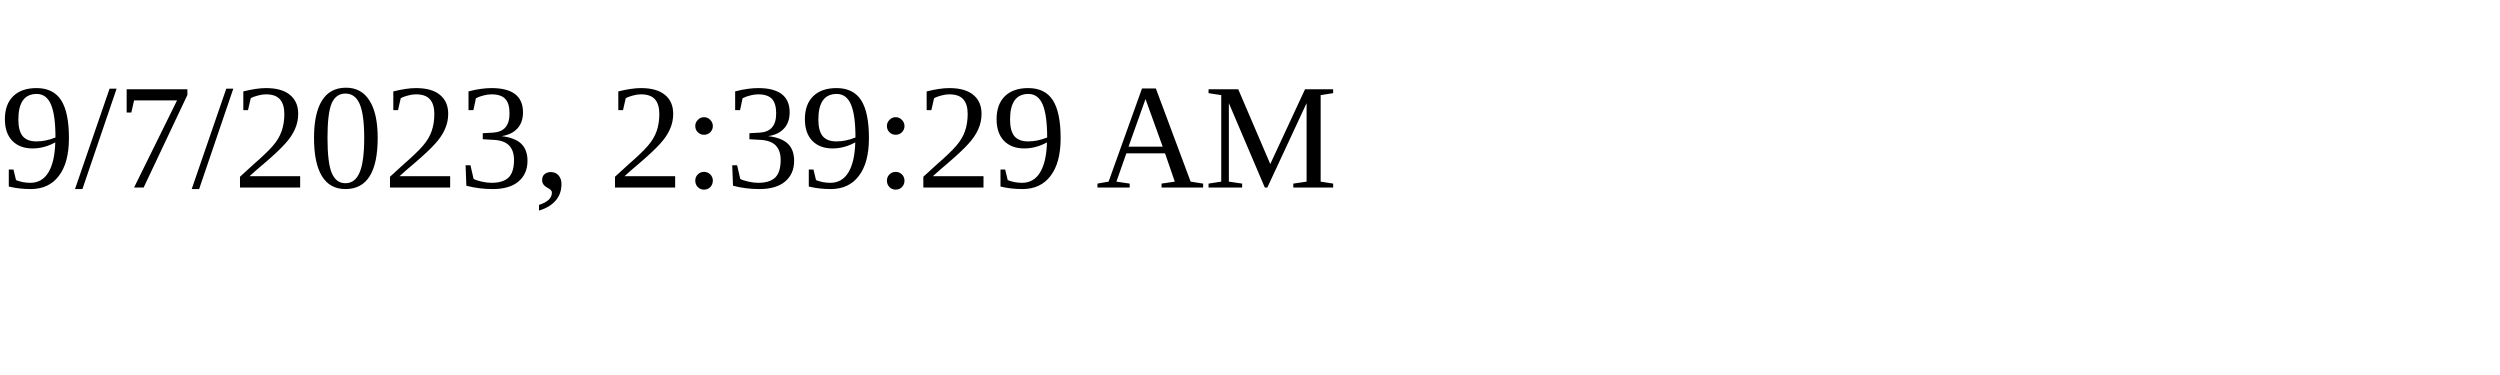
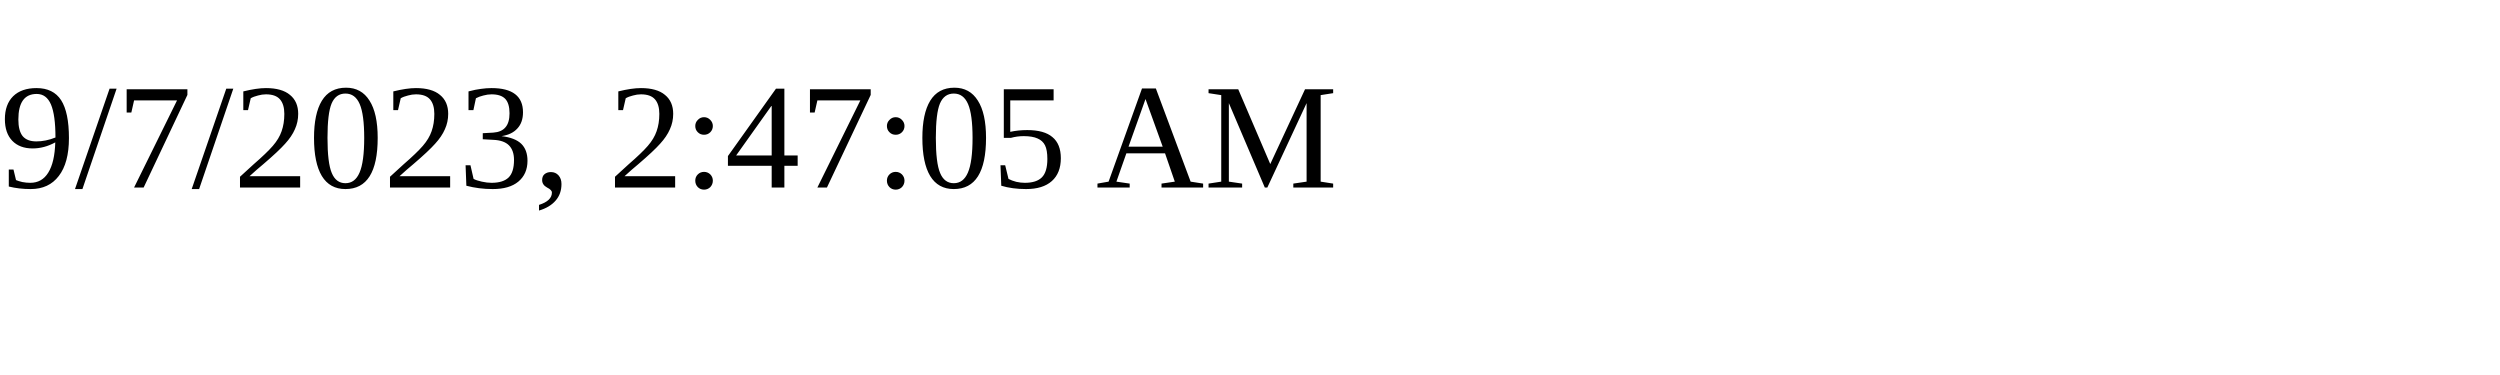
<svg xmlns="http://www.w3.org/2000/svg" height="30" width="200">
-   <text x="0" y="15">9/7/2023, 2:39:29 AM</text>
+   <text x="0" y="15">9/7/2023, 2:47:05 AM</text>
</svg>
